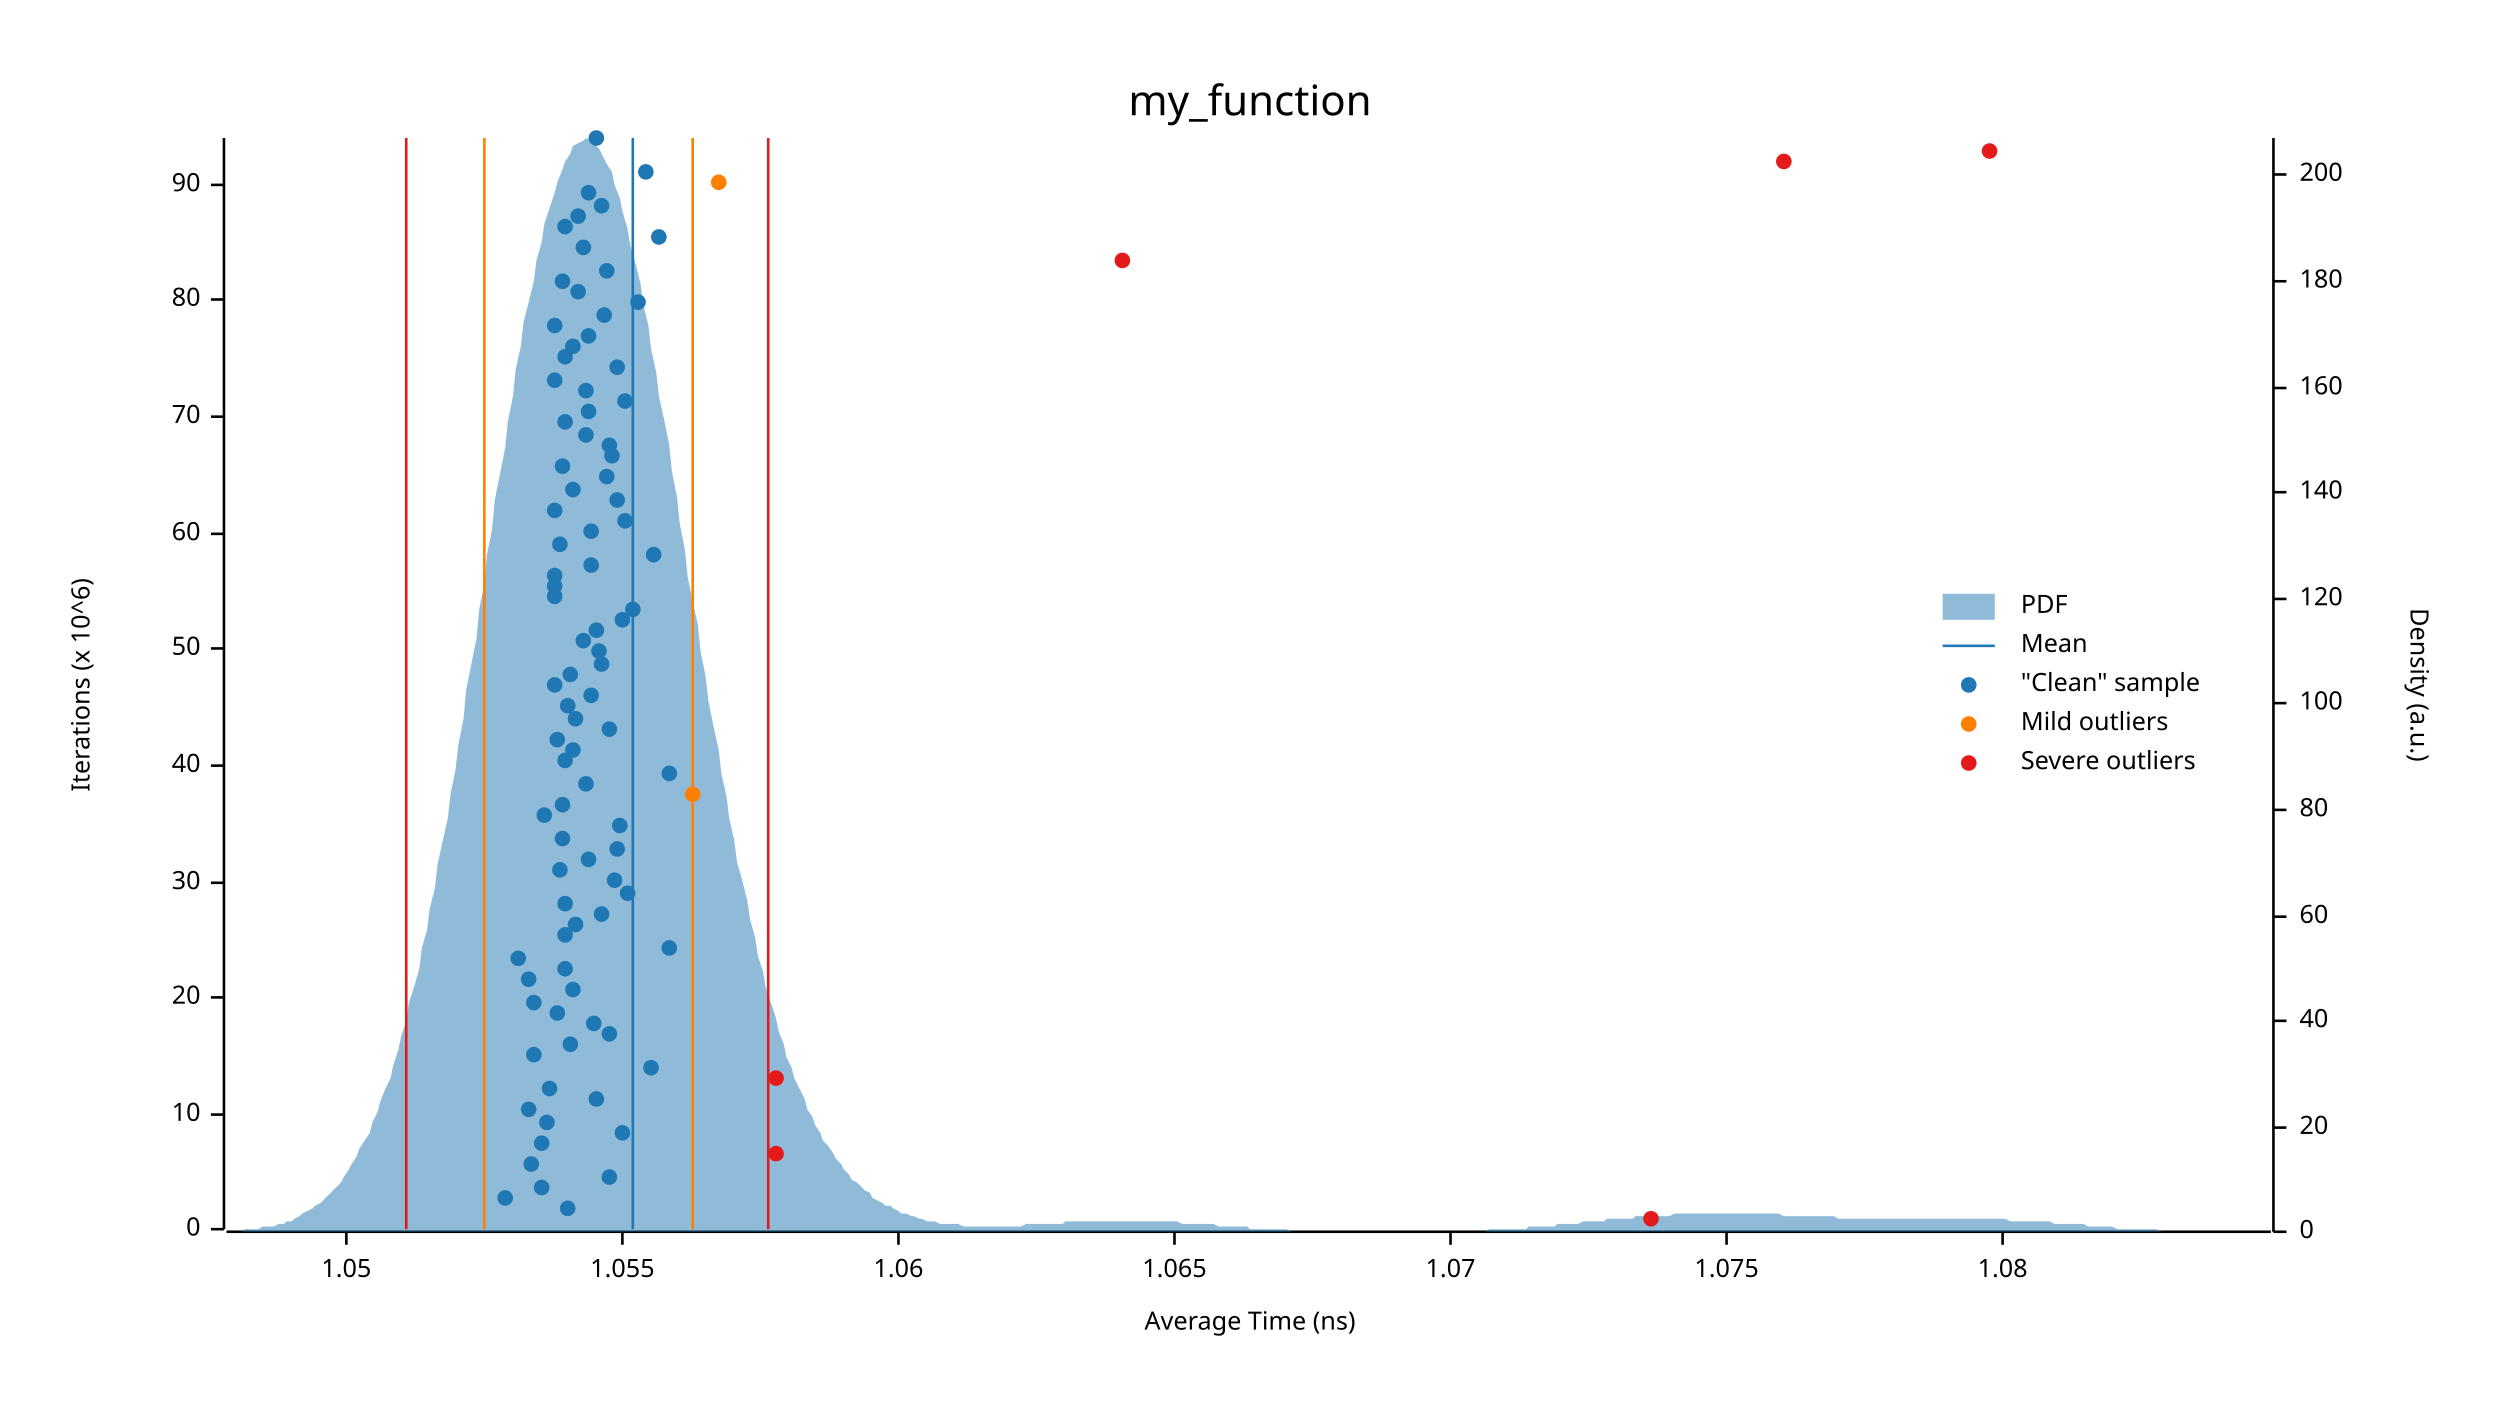
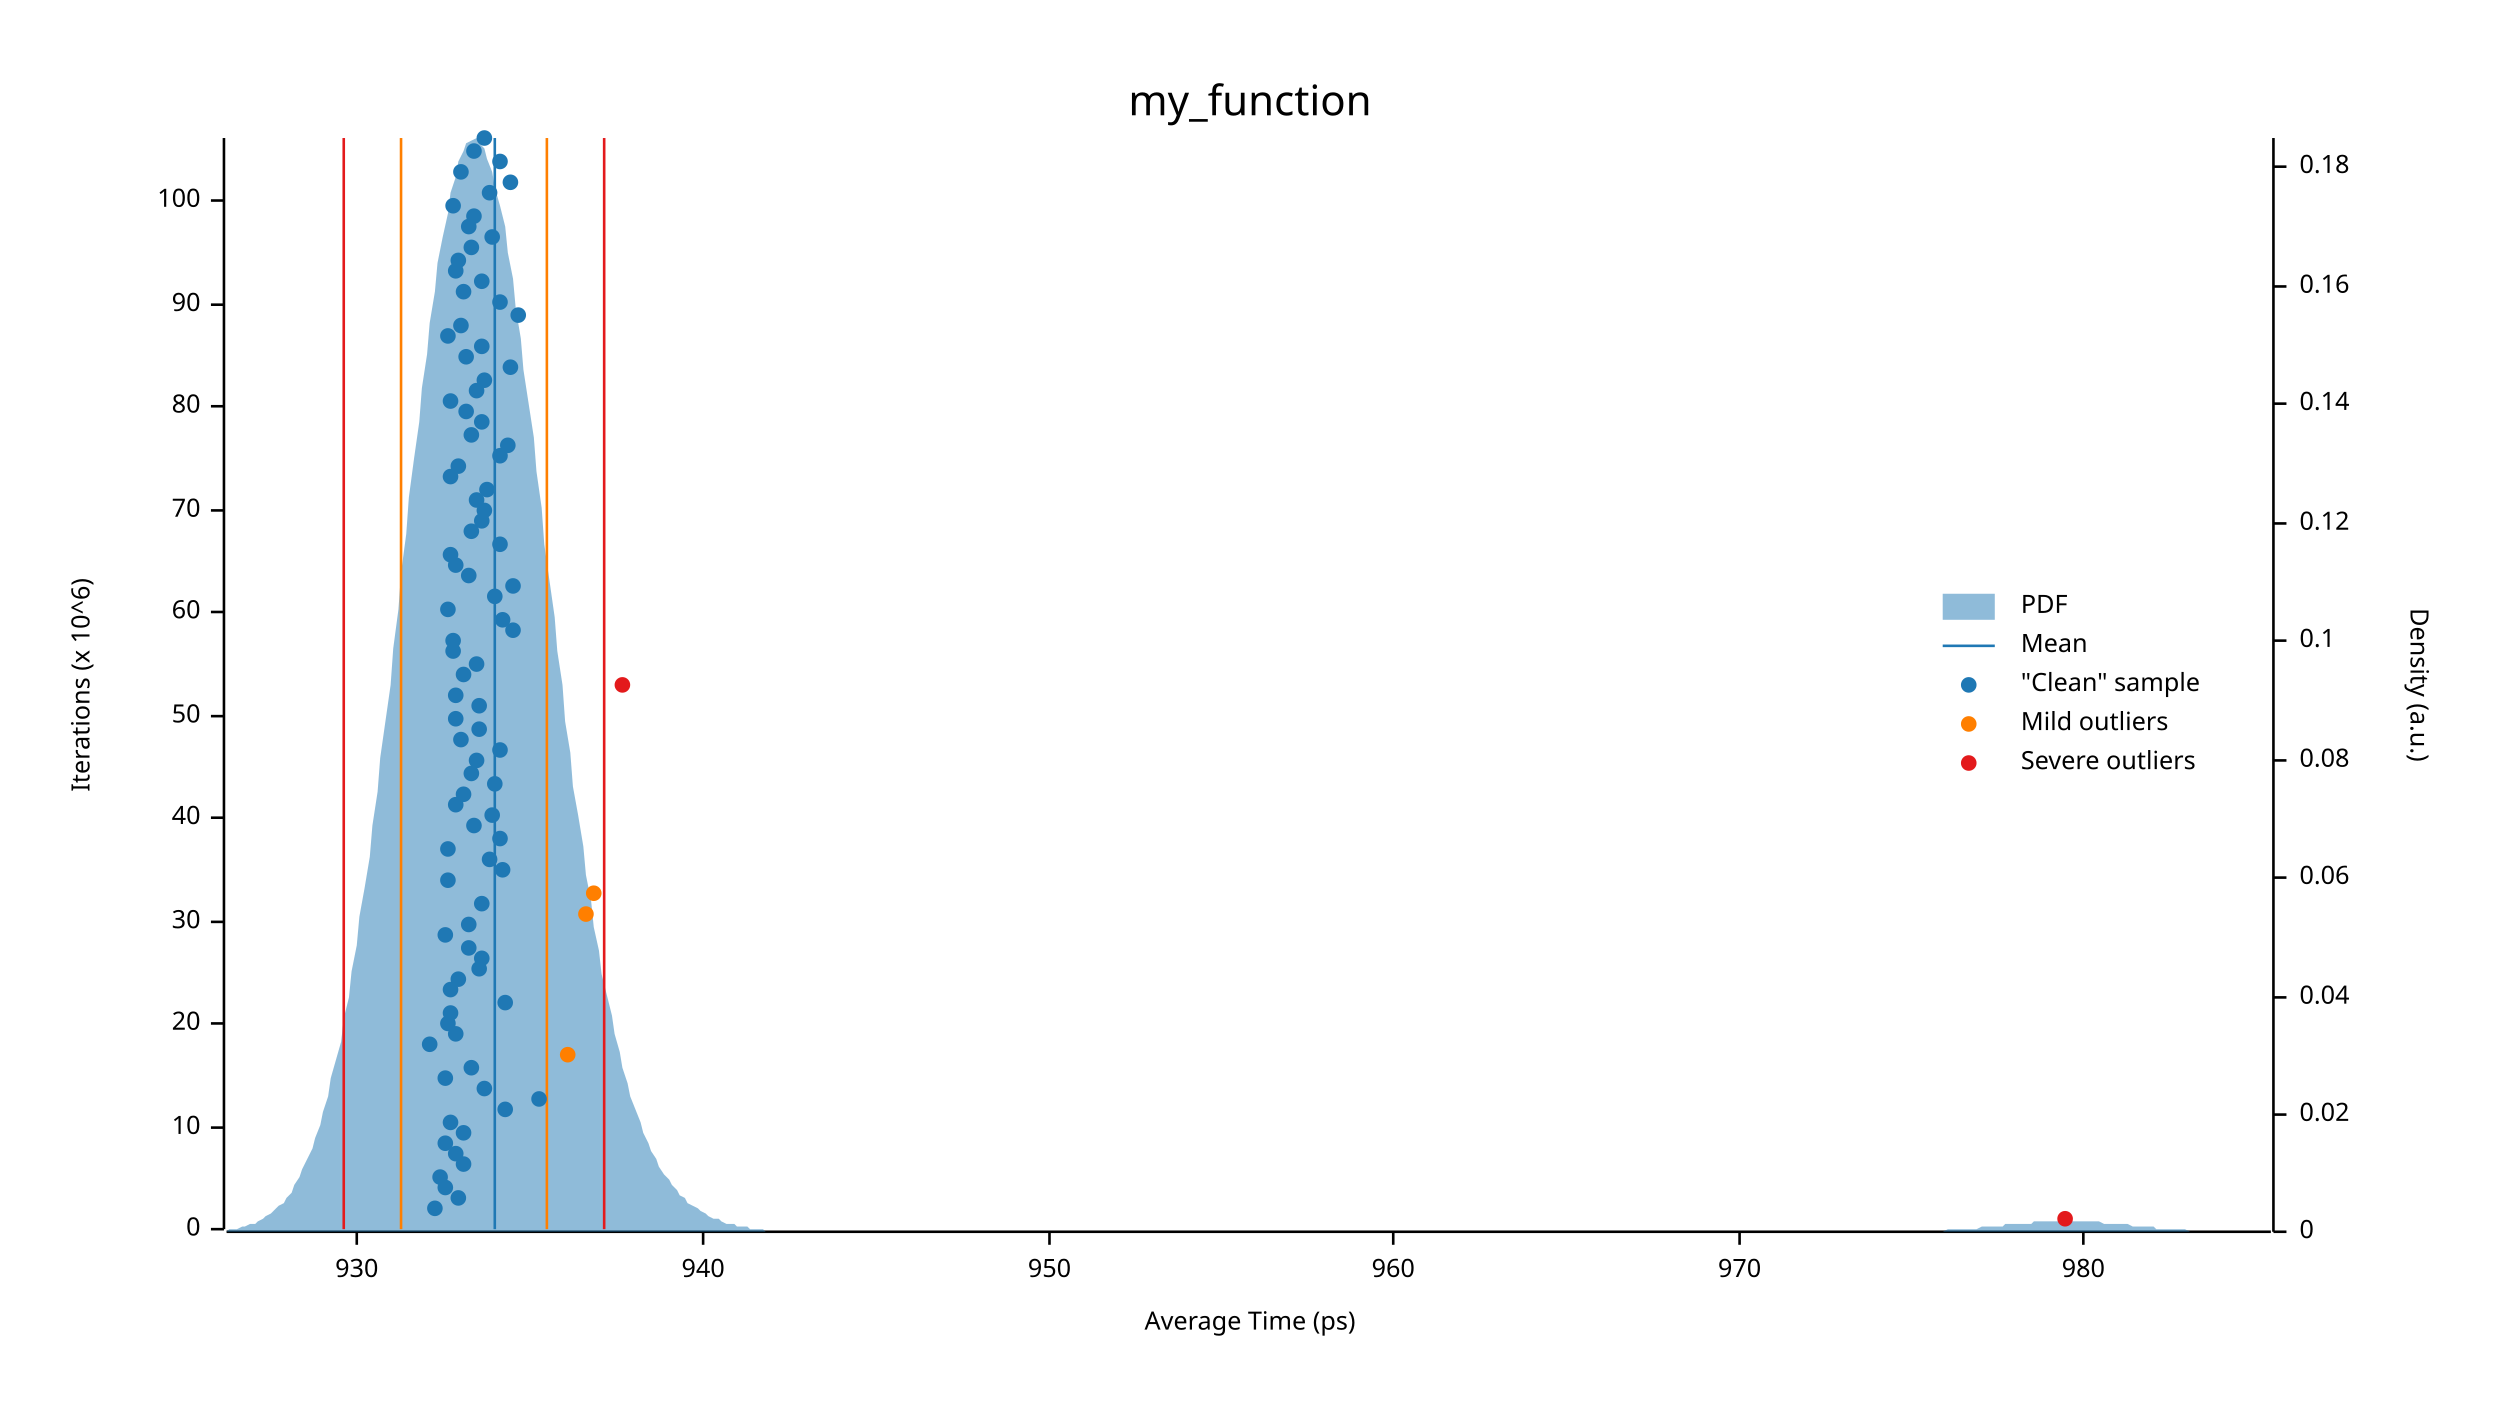
<svg xmlns="http://www.w3.org/2000/svg" width="960" height="540" viewBox="0 0 960 540">
  <text x="480" y="32" dy="0.76em" text-anchor="middle" font-family="sans-serif" font-size="16.129" opacity="1" fill="#000000">
my_function
</text>
  <text x="27" y="263" dy="0.76em" text-anchor="middle" font-family="sans-serif" font-size="9.677" opacity="1" fill="#000000" transform="rotate(270, 27, 263)">
Iterations (x 10^6)
</text>
  <text x="480" y="513" dy="-0.5ex" text-anchor="middle" font-family="sans-serif" font-size="9.677" opacity="1" fill="#000000">
- Average Time (ns)
+ Average Time (ps)
</text>
  <polyline fill="none" opacity="1" stroke="#000000" stroke-width="1" points="86,53 86,472 " />
  <text x="77" y="472" dy="0.5ex" text-anchor="end" font-family="sans-serif" font-size="9.677" opacity="1" fill="#000000">
0
</text>
  <polyline fill="none" opacity="1" stroke="#000000" stroke-width="1" points="81,472 86,472 " />
-   <text x="77" y="428" dy="0.5ex" text-anchor="end" font-family="sans-serif" font-size="9.677" opacity="1" fill="#000000">
+   <text x="77" y="433" dy="0.5ex" text-anchor="end" font-family="sans-serif" font-size="9.677" opacity="1" fill="#000000">
10
</text>
-   <polyline fill="none" opacity="1" stroke="#000000" stroke-width="1" points="81,428 86,428 " />
-   <text x="77" y="383" dy="0.5ex" text-anchor="end" font-family="sans-serif" font-size="9.677" opacity="1" fill="#000000">
+   <polyline fill="none" opacity="1" stroke="#000000" stroke-width="1" points="81,433 86,433 " />
+   <text x="77" y="393" dy="0.5ex" text-anchor="end" font-family="sans-serif" font-size="9.677" opacity="1" fill="#000000">
20
</text>
-   <polyline fill="none" opacity="1" stroke="#000000" stroke-width="1" points="81,383 86,383 " />
-   <text x="77" y="339" dy="0.5ex" text-anchor="end" font-family="sans-serif" font-size="9.677" opacity="1" fill="#000000">
+   <polyline fill="none" opacity="1" stroke="#000000" stroke-width="1" points="81,393 86,393 " />
+   <text x="77" y="354" dy="0.5ex" text-anchor="end" font-family="sans-serif" font-size="9.677" opacity="1" fill="#000000">
30
</text>
-   <polyline fill="none" opacity="1" stroke="#000000" stroke-width="1" points="81,339 86,339 " />
-   <text x="77" y="294" dy="0.5ex" text-anchor="end" font-family="sans-serif" font-size="9.677" opacity="1" fill="#000000">
+   <polyline fill="none" opacity="1" stroke="#000000" stroke-width="1" points="81,354 86,354 " />
+   <text x="77" y="314" dy="0.5ex" text-anchor="end" font-family="sans-serif" font-size="9.677" opacity="1" fill="#000000">
40
</text>
-   <polyline fill="none" opacity="1" stroke="#000000" stroke-width="1" points="81,294 86,294 " />
-   <text x="77" y="249" dy="0.5ex" text-anchor="end" font-family="sans-serif" font-size="9.677" opacity="1" fill="#000000">
+   <polyline fill="none" opacity="1" stroke="#000000" stroke-width="1" points="81,314 86,314 " />
+   <text x="77" y="275" dy="0.5ex" text-anchor="end" font-family="sans-serif" font-size="9.677" opacity="1" fill="#000000">
50
</text>
-   <polyline fill="none" opacity="1" stroke="#000000" stroke-width="1" points="81,249 86,249 " />
-   <text x="77" y="205" dy="0.5ex" text-anchor="end" font-family="sans-serif" font-size="9.677" opacity="1" fill="#000000">
+   <polyline fill="none" opacity="1" stroke="#000000" stroke-width="1" points="81,275 86,275 " />
+   <text x="77" y="235" dy="0.5ex" text-anchor="end" font-family="sans-serif" font-size="9.677" opacity="1" fill="#000000">
60
</text>
-   <polyline fill="none" opacity="1" stroke="#000000" stroke-width="1" points="81,205 86,205 " />
-   <text x="77" y="160" dy="0.5ex" text-anchor="end" font-family="sans-serif" font-size="9.677" opacity="1" fill="#000000">
+   <polyline fill="none" opacity="1" stroke="#000000" stroke-width="1" points="81,235 86,235 " />
+   <text x="77" y="196" dy="0.5ex" text-anchor="end" font-family="sans-serif" font-size="9.677" opacity="1" fill="#000000">
70
</text>
-   <polyline fill="none" opacity="1" stroke="#000000" stroke-width="1" points="81,160 86,160 " />
-   <text x="77" y="115" dy="0.5ex" text-anchor="end" font-family="sans-serif" font-size="9.677" opacity="1" fill="#000000">
+   <polyline fill="none" opacity="1" stroke="#000000" stroke-width="1" points="81,196 86,196 " />
+   <text x="77" y="156" dy="0.5ex" text-anchor="end" font-family="sans-serif" font-size="9.677" opacity="1" fill="#000000">
80
</text>
-   <polyline fill="none" opacity="1" stroke="#000000" stroke-width="1" points="81,115 86,115 " />
-   <text x="77" y="71" dy="0.5ex" text-anchor="end" font-family="sans-serif" font-size="9.677" opacity="1" fill="#000000">
+   <polyline fill="none" opacity="1" stroke="#000000" stroke-width="1" points="81,156 86,156 " />
+   <text x="77" y="117" dy="0.5ex" text-anchor="end" font-family="sans-serif" font-size="9.677" opacity="1" fill="#000000">
90
</text>
-   <polyline fill="none" opacity="1" stroke="#000000" stroke-width="1" points="81,71 86,71 " />
+   <polyline fill="none" opacity="1" stroke="#000000" stroke-width="1" points="81,117 86,117 " />
+   <text x="77" y="77" dy="0.5ex" text-anchor="end" font-family="sans-serif" font-size="9.677" opacity="1" fill="#000000">
+ 100
+ </text>
+   <polyline fill="none" opacity="1" stroke="#000000" stroke-width="1" points="81,77 86,77 " />
  <polyline fill="none" opacity="1" stroke="#000000" stroke-width="1" points="87,473 872,473 " />
-   <text x="133" y="483" dy="0.76em" text-anchor="middle" font-family="sans-serif" font-size="9.677" opacity="1" fill="#000000">
- 1.05
- </text>
-   <polyline fill="none" opacity="1" stroke="#000000" stroke-width="1" points="133,473 133,478 " />
-   <text x="239" y="483" dy="0.76em" text-anchor="middle" font-family="sans-serif" font-size="9.677" opacity="1" fill="#000000">
- 1.055
- </text>
-   <polyline fill="none" opacity="1" stroke="#000000" stroke-width="1" points="239,473 239,478 " />
-   <text x="345" y="483" dy="0.76em" text-anchor="middle" font-family="sans-serif" font-size="9.677" opacity="1" fill="#000000">
- 1.06
- </text>
-   <polyline fill="none" opacity="1" stroke="#000000" stroke-width="1" points="345,473 345,478 " />
-   <text x="451" y="483" dy="0.76em" text-anchor="middle" font-family="sans-serif" font-size="9.677" opacity="1" fill="#000000">
- 1.065
- </text>
-   <polyline fill="none" opacity="1" stroke="#000000" stroke-width="1" points="451,473 451,478 " />
-   <text x="557" y="483" dy="0.76em" text-anchor="middle" font-family="sans-serif" font-size="9.677" opacity="1" fill="#000000">
- 1.07
- </text>
-   <polyline fill="none" opacity="1" stroke="#000000" stroke-width="1" points="557,473 557,478 " />
-   <text x="663" y="483" dy="0.76em" text-anchor="middle" font-family="sans-serif" font-size="9.677" opacity="1" fill="#000000">
- 1.075
- </text>
-   <polyline fill="none" opacity="1" stroke="#000000" stroke-width="1" points="663,473 663,478 " />
-   <text x="769" y="483" dy="0.76em" text-anchor="middle" font-family="sans-serif" font-size="9.677" opacity="1" fill="#000000">
- 1.08
- </text>
-   <polyline fill="none" opacity="1" stroke="#000000" stroke-width="1" points="769,473 769,478 " />
+   <text x="137" y="483" dy="0.76em" text-anchor="middle" font-family="sans-serif" font-size="9.677" opacity="1" fill="#000000">
+ 930
+ </text>
+   <polyline fill="none" opacity="1" stroke="#000000" stroke-width="1" points="137,473 137,478 " />
+   <text x="270" y="483" dy="0.76em" text-anchor="middle" font-family="sans-serif" font-size="9.677" opacity="1" fill="#000000">
+ 940
+ </text>
+   <polyline fill="none" opacity="1" stroke="#000000" stroke-width="1" points="270,473 270,478 " />
+   <text x="403" y="483" dy="0.76em" text-anchor="middle" font-family="sans-serif" font-size="9.677" opacity="1" fill="#000000">
+ 950
+ </text>
+   <polyline fill="none" opacity="1" stroke="#000000" stroke-width="1" points="403,473 403,478 " />
+   <text x="535" y="483" dy="0.76em" text-anchor="middle" font-family="sans-serif" font-size="9.677" opacity="1" fill="#000000">
+ 960
+ </text>
+   <polyline fill="none" opacity="1" stroke="#000000" stroke-width="1" points="535,473 535,478 " />
+   <text x="668" y="483" dy="0.76em" text-anchor="middle" font-family="sans-serif" font-size="9.677" opacity="1" fill="#000000">
+ 970
+ </text>
+   <polyline fill="none" opacity="1" stroke="#000000" stroke-width="1" points="668,473 668,478 " />
+   <text x="800" y="483" dy="0.76em" text-anchor="middle" font-family="sans-serif" font-size="9.677" opacity="1" fill="#000000">
+ 980
+ </text>
+   <polyline fill="none" opacity="1" stroke="#000000" stroke-width="1" points="800,473 800,478 " />
  <text x="933" y="263" dy="0.76em" text-anchor="middle" font-family="sans-serif" font-size="9.677" opacity="1" fill="#000000" transform="rotate(90, 933, 263)">
Density (a.u.)
</text>
  <polyline fill="none" opacity="1" stroke="#000000" stroke-width="1" points="873,53 873,473 " />
  <text x="883" y="473" dy="0.5ex" text-anchor="start" font-family="sans-serif" font-size="9.677" opacity="1" fill="#000000">
0
</text>
  <polyline fill="none" opacity="1" stroke="#000000" stroke-width="1" points="873,473 878,473 " />
-   <text x="883" y="433" dy="0.5ex" text-anchor="start" font-family="sans-serif" font-size="9.677" opacity="1" fill="#000000">
- 20
- </text>
-   <polyline fill="none" opacity="1" stroke="#000000" stroke-width="1" points="873,433 878,433 " />
-   <text x="883" y="392" dy="0.5ex" text-anchor="start" font-family="sans-serif" font-size="9.677" opacity="1" fill="#000000">
- 40
- </text>
-   <polyline fill="none" opacity="1" stroke="#000000" stroke-width="1" points="873,392 878,392 " />
-   <text x="883" y="352" dy="0.5ex" text-anchor="start" font-family="sans-serif" font-size="9.677" opacity="1" fill="#000000">
- 60
- </text>
-   <polyline fill="none" opacity="1" stroke="#000000" stroke-width="1" points="873,352 878,352 " />
-   <text x="883" y="311" dy="0.5ex" text-anchor="start" font-family="sans-serif" font-size="9.677" opacity="1" fill="#000000">
- 80
- </text>
-   <polyline fill="none" opacity="1" stroke="#000000" stroke-width="1" points="873,311 878,311 " />
-   <text x="883" y="270" dy="0.5ex" text-anchor="start" font-family="sans-serif" font-size="9.677" opacity="1" fill="#000000">
- 100
- </text>
-   <polyline fill="none" opacity="1" stroke="#000000" stroke-width="1" points="873,270 878,270 " />
-   <text x="883" y="230" dy="0.5ex" text-anchor="start" font-family="sans-serif" font-size="9.677" opacity="1" fill="#000000">
- 120
- </text>
-   <polyline fill="none" opacity="1" stroke="#000000" stroke-width="1" points="873,230 878,230 " />
-   <text x="883" y="189" dy="0.5ex" text-anchor="start" font-family="sans-serif" font-size="9.677" opacity="1" fill="#000000">
- 140
- </text>
-   <polyline fill="none" opacity="1" stroke="#000000" stroke-width="1" points="873,189 878,189 " />
-   <text x="883" y="149" dy="0.5ex" text-anchor="start" font-family="sans-serif" font-size="9.677" opacity="1" fill="#000000">
- 160
- </text>
-   <polyline fill="none" opacity="1" stroke="#000000" stroke-width="1" points="873,149 878,149 " />
-   <text x="883" y="108" dy="0.5ex" text-anchor="start" font-family="sans-serif" font-size="9.677" opacity="1" fill="#000000">
- 180
- </text>
-   <polyline fill="none" opacity="1" stroke="#000000" stroke-width="1" points="873,108 878,108 " />
-   <text x="883" y="67" dy="0.5ex" text-anchor="start" font-family="sans-serif" font-size="9.677" opacity="1" fill="#000000">
- 200
- </text>
-   <polyline fill="none" opacity="1" stroke="#000000" stroke-width="1" points="873,67 878,67 " />
-   <polygon opacity="0.5" fill="#1F78B4" points="87,473 88,473 90,473 91,473 93,473 94,472 96,472 98,472 99,472 101,471 102,471 104,471 105,471 107,470 109,470 110,469 112,469 113,468 115,467 116,466 118,465 120,464 121,463 123,462 124,461 126,459 127,458 129,456 131,454 132,452 134,449 135,447 137,444 138,441 140,438 142,435 143,431 145,427 146,423 148,418 150,414 151,409 153,403 154,398 156,392 157,385 159,379 161,372 162,364 164,357 165,349 167,341 168,332 170,323 172,314 173,305 175,295 176,286 178,276 179,265 181,255 183,245 184,234 186,224 187,213 189,203 190,192 192,182 194,172 195,162 197,152 198,142 200,133 201,124 203,116 205,108 206,100 208,93 209,86 211,80 213,74 214,70 216,65 217,62 219,59 220,56 222,55 224,54 225,53 227,54 228,55 230,57 231,59 233,63 235,66 236,71 238,76 239,81 241,88 242,94 244,101 246,109 247,117 249,125 250,134 252,143 253,152 255,161 257,171 258,181 260,191 261,201 263,211 264,221 266,231 268,240 269,250 271,260 272,269 274,279 276,288 277,297 279,306 280,314 282,323 283,331 285,338 287,346 288,353 290,360 291,367 293,373 294,379 296,385 298,391 299,396 301,401 302,406 304,410 305,414 307,418 309,422 310,426 312,429 313,432 315,435 316,438 318,440 320,443 321,445 323,447 324,449 326,451 327,453 329,454 331,456 332,457 334,458 335,460 337,461 339,462 340,463 342,463 343,464 345,465 346,466 348,466 350,467 351,467 353,468 354,468 356,469 357,469 359,469 361,470 362,470 364,470 365,470 367,470 368,470 370,471 372,471 373,471 375,471 376,471 378,471 379,471 381,471 383,471 384,471 386,471 387,471 389,471 391,471 392,471 394,470 395,470 397,470 398,470 400,470 402,470 403,470 405,470 406,470 408,470 409,469 411,469 413,469 414,469 416,469 417,469 419,469 420,469 422,469 424,469 425,469 427,469 428,469 430,469 431,469 433,469 435,469 436,469 438,469 439,469 441,469 442,469 444,469 446,469 447,469 449,469 450,469 452,469 454,470 455,470 457,470 458,470 460,470 461,470 463,470 465,470 466,470 468,471 469,471 471,471 472,471 474,471 476,471 477,471 479,471 480,472 482,472 483,472 485,472 487,472 488,472 490,472 491,472 493,472 494,472 496,473 498,473 499,473 501,473 502,473 504,473 505,473 507,473 509,473 510,473 512,473 513,473 515,473 517,473 518,473 520,473 521,473 523,473 524,473 526,473 528,473 529,473 531,473 532,473 534,473 535,473 537,473 539,473 540,473 542,473 543,473 545,473 546,473 548,473 550,473 551,473 553,473 554,473 556,473 557,473 559,473 561,473 562,473 564,473 565,473 567,473 568,473 570,473 572,472 573,472 575,472 576,472 578,472 580,472 581,472 583,472 584,472 586,472 587,471 589,471 591,471 592,471 594,471 595,471 597,471 598,470 600,470 602,470 603,470 605,470 606,470 608,469 609,469 611,469 613,469 614,469 616,469 617,468 619,468 620,468 622,468 624,468 625,468 627,468 628,467 630,467 632,467 633,467 635,467 636,467 638,467 639,467 641,467 643,466 644,466 646,466 647,466 649,466 650,466 652,466 654,466 655,466 657,466 658,466 660,466 661,466 663,466 665,466 666,466 668,466 669,466 671,466 672,466 674,466 676,466 677,466 679,466 680,466 682,466 683,466 685,467 687,467 688,467 690,467 691,467 693,467 695,467 696,467 698,467 699,467 701,467 702,467 704,467 706,468 707,468 709,468 710,468 712,468 713,468 715,468 717,468 718,468 720,468 721,468 723,468 724,468 726,468 728,468 729,468 731,468 732,468 734,468 735,468 737,468 739,468 740,468 742,468 743,468 745,468 746,468 748,468 750,468 751,468 753,468 754,468 756,468 758,468 759,468 761,468 762,468 764,468 765,468 767,468 769,468 770,468 772,469 773,469 775,469 776,469 778,469 780,469 781,469 783,469 784,469 786,469 787,469 789,470 791,470 792,470 794,470 795,470 797,470 798,470 800,470 802,471 803,471 805,471 806,471 808,471 809,471 811,471 813,472 814,472 816,472 817,472 819,472 821,472 822,472 824,472 825,472 827,472 828,472 830,473 832,473 833,473 835,473 836,473 838,473 839,473 841,473 843,473 844,473 846,473 847,473 849,473 850,473 852,473 854,473 855,473 857,473 858,473 860,473 861,473 863,473 865,473 866,473 868,473 869,473 871,473 873,473 873,473 87,473 " />
-   <polyline fill="none" opacity="1" stroke="#1F78B4" stroke-width="1" points="243,472 243,53 " />
-   <polyline fill="none" opacity="1" stroke="#FF7F00" stroke-width="1" points="186,472 186,53 " />
-   <polyline fill="none" opacity="1" stroke="#FF7F00" stroke-width="1" points="266,472 266,53 " />
-   <polyline fill="none" opacity="1" stroke="#E31A1C" stroke-width="1" points="156,472 156,53 " />
-   <polyline fill="none" opacity="1" stroke="#E31A1C" stroke-width="1" points="295,472 295,53 " />
-   <circle cx="218" cy="464" r="3" opacity="1" fill="#1F78B4" stroke="none" stroke-width="1" />
-   <circle cx="194" cy="460" r="3" opacity="1" fill="#1F78B4" stroke="none" stroke-width="1" />
-   <circle cx="208" cy="456" r="3" opacity="1" fill="#1F78B4" stroke="none" stroke-width="1" />
-   <circle cx="234" cy="452" r="3" opacity="1" fill="#1F78B4" stroke="none" stroke-width="1" />
-   <circle cx="204" cy="447" r="3" opacity="1" fill="#1F78B4" stroke="none" stroke-width="1" />
-   <circle cx="208" cy="439" r="3" opacity="1" fill="#1F78B4" stroke="none" stroke-width="1" />
-   <circle cx="239" cy="435" r="3" opacity="1" fill="#1F78B4" stroke="none" stroke-width="1" />
-   <circle cx="210" cy="431" r="3" opacity="1" fill="#1F78B4" stroke="none" stroke-width="1" />
-   <circle cx="203" cy="426" r="3" opacity="1" fill="#1F78B4" stroke="none" stroke-width="1" />
-   <circle cx="229" cy="422" r="3" opacity="1" fill="#1F78B4" stroke="none" stroke-width="1" />
-   <circle cx="211" cy="418" r="3" opacity="1" fill="#1F78B4" stroke="none" stroke-width="1" />
-   <circle cx="250" cy="410" r="3" opacity="1" fill="#1F78B4" stroke="none" stroke-width="1" />
-   <circle cx="205" cy="405" r="3" opacity="1" fill="#1F78B4" stroke="none" stroke-width="1" />
-   <circle cx="219" cy="401" r="3" opacity="1" fill="#1F78B4" stroke="none" stroke-width="1" />
-   <circle cx="234" cy="397" r="3" opacity="1" fill="#1F78B4" stroke="none" stroke-width="1" />
-   <circle cx="228" cy="393" r="3" opacity="1" fill="#1F78B4" stroke="none" stroke-width="1" />
-   <circle cx="214" cy="389" r="3" opacity="1" fill="#1F78B4" stroke="none" stroke-width="1" />
-   <circle cx="205" cy="385" r="3" opacity="1" fill="#1F78B4" stroke="none" stroke-width="1" />
-   <circle cx="220" cy="380" r="3" opacity="1" fill="#1F78B4" stroke="none" stroke-width="1" />
-   <circle cx="203" cy="376" r="3" opacity="1" fill="#1F78B4" stroke="none" stroke-width="1" />
-   <circle cx="217" cy="372" r="3" opacity="1" fill="#1F78B4" stroke="none" stroke-width="1" />
-   <circle cx="199" cy="368" r="3" opacity="1" fill="#1F78B4" stroke="none" stroke-width="1" />
-   <circle cx="257" cy="364" r="3" opacity="1" fill="#1F78B4" stroke="none" stroke-width="1" />
-   <circle cx="217" cy="359" r="3" opacity="1" fill="#1F78B4" stroke="none" stroke-width="1" />
-   <circle cx="221" cy="355" r="3" opacity="1" fill="#1F78B4" stroke="none" stroke-width="1" />
-   <circle cx="231" cy="351" r="3" opacity="1" fill="#1F78B4" stroke="none" stroke-width="1" />
-   <circle cx="217" cy="347" r="3" opacity="1" fill="#1F78B4" stroke="none" stroke-width="1" />
-   <circle cx="241" cy="343" r="3" opacity="1" fill="#1F78B4" stroke="none" stroke-width="1" />
-   <circle cx="236" cy="338" r="3" opacity="1" fill="#1F78B4" stroke="none" stroke-width="1" />
-   <circle cx="215" cy="334" r="3" opacity="1" fill="#1F78B4" stroke="none" stroke-width="1" />
-   <circle cx="226" cy="330" r="3" opacity="1" fill="#1F78B4" stroke="none" stroke-width="1" />
-   <circle cx="237" cy="326" r="3" opacity="1" fill="#1F78B4" stroke="none" stroke-width="1" />
-   <circle cx="216" cy="322" r="3" opacity="1" fill="#1F78B4" stroke="none" stroke-width="1" />
-   <circle cx="238" cy="317" r="3" opacity="1" fill="#1F78B4" stroke="none" stroke-width="1" />
-   <circle cx="209" cy="313" r="3" opacity="1" fill="#1F78B4" stroke="none" stroke-width="1" />
-   <circle cx="216" cy="309" r="3" opacity="1" fill="#1F78B4" stroke="none" stroke-width="1" />
-   <circle cx="225" cy="301" r="3" opacity="1" fill="#1F78B4" stroke="none" stroke-width="1" />
-   <circle cx="257" cy="297" r="3" opacity="1" fill="#1F78B4" stroke="none" stroke-width="1" />
-   <circle cx="217" cy="292" r="3" opacity="1" fill="#1F78B4" stroke="none" stroke-width="1" />
-   <circle cx="220" cy="288" r="3" opacity="1" fill="#1F78B4" stroke="none" stroke-width="1" />
-   <circle cx="214" cy="284" r="3" opacity="1" fill="#1F78B4" stroke="none" stroke-width="1" />
-   <circle cx="234" cy="280" r="3" opacity="1" fill="#1F78B4" stroke="none" stroke-width="1" />
-   <circle cx="221" cy="276" r="3" opacity="1" fill="#1F78B4" stroke="none" stroke-width="1" />
-   <circle cx="218" cy="271" r="3" opacity="1" fill="#1F78B4" stroke="none" stroke-width="1" />
-   <circle cx="227" cy="267" r="3" opacity="1" fill="#1F78B4" stroke="none" stroke-width="1" />
-   <circle cx="213" cy="263" r="3" opacity="1" fill="#1F78B4" stroke="none" stroke-width="1" />
-   <circle cx="219" cy="259" r="3" opacity="1" fill="#1F78B4" stroke="none" stroke-width="1" />
-   <circle cx="231" cy="255" r="3" opacity="1" fill="#1F78B4" stroke="none" stroke-width="1" />
-   <circle cx="230" cy="250" r="3" opacity="1" fill="#1F78B4" stroke="none" stroke-width="1" />
-   <circle cx="224" cy="246" r="3" opacity="1" fill="#1F78B4" stroke="none" stroke-width="1" />
-   <circle cx="229" cy="242" r="3" opacity="1" fill="#1F78B4" stroke="none" stroke-width="1" />
-   <circle cx="239" cy="238" r="3" opacity="1" fill="#1F78B4" stroke="none" stroke-width="1" />
-   <circle cx="243" cy="234" r="3" opacity="1" fill="#1F78B4" stroke="none" stroke-width="1" />
-   <circle cx="213" cy="229" r="3" opacity="1" fill="#1F78B4" stroke="none" stroke-width="1" />
-   <circle cx="213" cy="225" r="3" opacity="1" fill="#1F78B4" stroke="none" stroke-width="1" />
-   <circle cx="213" cy="221" r="3" opacity="1" fill="#1F78B4" stroke="none" stroke-width="1" />
-   <circle cx="227" cy="217" r="3" opacity="1" fill="#1F78B4" stroke="none" stroke-width="1" />
-   <circle cx="251" cy="213" r="3" opacity="1" fill="#1F78B4" stroke="none" stroke-width="1" />
-   <circle cx="215" cy="209" r="3" opacity="1" fill="#1F78B4" stroke="none" stroke-width="1" />
-   <circle cx="227" cy="204" r="3" opacity="1" fill="#1F78B4" stroke="none" stroke-width="1" />
-   <circle cx="240" cy="200" r="3" opacity="1" fill="#1F78B4" stroke="none" stroke-width="1" />
-   <circle cx="213" cy="196" r="3" opacity="1" fill="#1F78B4" stroke="none" stroke-width="1" />
-   <circle cx="237" cy="192" r="3" opacity="1" fill="#1F78B4" stroke="none" stroke-width="1" />
-   <circle cx="220" cy="188" r="3" opacity="1" fill="#1F78B4" stroke="none" stroke-width="1" />
-   <circle cx="233" cy="183" r="3" opacity="1" fill="#1F78B4" stroke="none" stroke-width="1" />
-   <circle cx="216" cy="179" r="3" opacity="1" fill="#1F78B4" stroke="none" stroke-width="1" />
-   <circle cx="235" cy="175" r="3" opacity="1" fill="#1F78B4" stroke="none" stroke-width="1" />
-   <circle cx="234" cy="171" r="3" opacity="1" fill="#1F78B4" stroke="none" stroke-width="1" />
-   <circle cx="225" cy="167" r="3" opacity="1" fill="#1F78B4" stroke="none" stroke-width="1" />
-   <circle cx="217" cy="162" r="3" opacity="1" fill="#1F78B4" stroke="none" stroke-width="1" />
-   <circle cx="226" cy="158" r="3" opacity="1" fill="#1F78B4" stroke="none" stroke-width="1" />
-   <circle cx="240" cy="154" r="3" opacity="1" fill="#1F78B4" stroke="none" stroke-width="1" />
-   <circle cx="225" cy="150" r="3" opacity="1" fill="#1F78B4" stroke="none" stroke-width="1" />
-   <circle cx="213" cy="146" r="3" opacity="1" fill="#1F78B4" stroke="none" stroke-width="1" />
-   <circle cx="237" cy="141" r="3" opacity="1" fill="#1F78B4" stroke="none" stroke-width="1" />
-   <circle cx="217" cy="137" r="3" opacity="1" fill="#1F78B4" stroke="none" stroke-width="1" />
-   <circle cx="220" cy="133" r="3" opacity="1" fill="#1F78B4" stroke="none" stroke-width="1" />
-   <circle cx="226" cy="129" r="3" opacity="1" fill="#1F78B4" stroke="none" stroke-width="1" />
-   <circle cx="213" cy="125" r="3" opacity="1" fill="#1F78B4" stroke="none" stroke-width="1" />
-   <circle cx="232" cy="121" r="3" opacity="1" fill="#1F78B4" stroke="none" stroke-width="1" />
-   <circle cx="245" cy="116" r="3" opacity="1" fill="#1F78B4" stroke="none" stroke-width="1" />
-   <circle cx="222" cy="112" r="3" opacity="1" fill="#1F78B4" stroke="none" stroke-width="1" />
-   <circle cx="216" cy="108" r="3" opacity="1" fill="#1F78B4" stroke="none" stroke-width="1" />
-   <circle cx="233" cy="104" r="3" opacity="1" fill="#1F78B4" stroke="none" stroke-width="1" />
-   <circle cx="224" cy="95" r="3" opacity="1" fill="#1F78B4" stroke="none" stroke-width="1" />
-   <circle cx="253" cy="91" r="3" opacity="1" fill="#1F78B4" stroke="none" stroke-width="1" />
-   <circle cx="217" cy="87" r="3" opacity="1" fill="#1F78B4" stroke="none" stroke-width="1" />
-   <circle cx="222" cy="83" r="3" opacity="1" fill="#1F78B4" stroke="none" stroke-width="1" />
-   <circle cx="231" cy="79" r="3" opacity="1" fill="#1F78B4" stroke="none" stroke-width="1" />
-   <circle cx="226" cy="74" r="3" opacity="1" fill="#1F78B4" stroke="none" stroke-width="1" />
-   <circle cx="248" cy="66" r="3" opacity="1" fill="#1F78B4" stroke="none" stroke-width="1" />
-   <circle cx="229" cy="53" r="3" opacity="1" fill="#1F78B4" stroke="none" stroke-width="1" />
-   <circle cx="266" cy="305" r="3" opacity="1" fill="#FF7F00" stroke="none" stroke-width="1" />
-   <circle cx="276" cy="70" r="3" opacity="1" fill="#FF7F00" stroke="none" stroke-width="1" />
-   <circle cx="634" cy="468" r="3" opacity="1" fill="#E31A1C" stroke="none" stroke-width="1" />
-   <circle cx="298" cy="443" r="3" opacity="1" fill="#E31A1C" stroke="none" stroke-width="1" />
-   <circle cx="298" cy="414" r="3" opacity="1" fill="#E31A1C" stroke="none" stroke-width="1" />
-   <circle cx="431" cy="100" r="3" opacity="1" fill="#E31A1C" stroke="none" stroke-width="1" />
-   <circle cx="685" cy="62" r="3" opacity="1" fill="#E31A1C" stroke="none" stroke-width="1" />
-   <circle cx="764" cy="58" r="3" opacity="1" fill="#E31A1C" stroke="none" stroke-width="1" />
+   <text x="883" y="428" dy="0.5ex" text-anchor="start" font-family="sans-serif" font-size="9.677" opacity="1" fill="#000000">
+ 0.02
+ </text>
+   <polyline fill="none" opacity="1" stroke="#000000" stroke-width="1" points="873,428 878,428 " />
+   <text x="883" y="383" dy="0.5ex" text-anchor="start" font-family="sans-serif" font-size="9.677" opacity="1" fill="#000000">
+ 0.04
+ </text>
+   <polyline fill="none" opacity="1" stroke="#000000" stroke-width="1" points="873,383 878,383 " />
+   <text x="883" y="337" dy="0.5ex" text-anchor="start" font-family="sans-serif" font-size="9.677" opacity="1" fill="#000000">
+ 0.06
+ </text>
+   <polyline fill="none" opacity="1" stroke="#000000" stroke-width="1" points="873,337 878,337 " />
+   <text x="883" y="292" dy="0.5ex" text-anchor="start" font-family="sans-serif" font-size="9.677" opacity="1" fill="#000000">
+ 0.08
+ </text>
+   <polyline fill="none" opacity="1" stroke="#000000" stroke-width="1" points="873,292 878,292 " />
+   <text x="883" y="246" dy="0.5ex" text-anchor="start" font-family="sans-serif" font-size="9.677" opacity="1" fill="#000000">
+ 0.1
+ </text>
+   <polyline fill="none" opacity="1" stroke="#000000" stroke-width="1" points="873,246 878,246 " />
+   <text x="883" y="201" dy="0.5ex" text-anchor="start" font-family="sans-serif" font-size="9.677" opacity="1" fill="#000000">
+ 0.12
+ </text>
+   <polyline fill="none" opacity="1" stroke="#000000" stroke-width="1" points="873,201 878,201 " />
+   <text x="883" y="155" dy="0.5ex" text-anchor="start" font-family="sans-serif" font-size="9.677" opacity="1" fill="#000000">
+ 0.14
+ </text>
+   <polyline fill="none" opacity="1" stroke="#000000" stroke-width="1" points="873,155 878,155 " />
+   <text x="883" y="110" dy="0.5ex" text-anchor="start" font-family="sans-serif" font-size="9.677" opacity="1" fill="#000000">
+ 0.16
+ </text>
+   <polyline fill="none" opacity="1" stroke="#000000" stroke-width="1" points="873,110 878,110 " />
+   <text x="883" y="64" dy="0.5ex" text-anchor="start" font-family="sans-serif" font-size="9.677" opacity="1" fill="#000000">
+ 0.18
+ </text>
+   <polyline fill="none" opacity="1" stroke="#000000" stroke-width="1" points="873,64 878,64 " />
+   <polygon opacity="0.5" fill="#1F78B4" points="87,473 88,472 90,472 91,472 93,471 94,471 96,470 98,470 99,469 101,468 102,467 104,466 105,465 107,463 109,462 110,460 112,458 113,455 115,452 116,449 118,445 120,441 121,437 123,432 124,427 126,421 127,414 129,407 131,400 132,391 134,383 135,373 137,363 138,352 140,341 142,329 143,317 145,304 146,291 148,277 150,263 151,249 153,234 154,220 156,205 157,191 159,176 161,162 162,149 164,136 165,124 167,112 168,101 170,91 172,82 173,74 175,68 176,62 178,58 179,55 181,54 183,53 184,55 186,57 187,61 189,66 190,72 192,79 194,87 195,97 197,107 198,118 200,130 201,142 203,155 205,168 206,181 208,195 209,209 211,223 213,237 214,250 216,263 217,277 219,289 220,302 222,313 224,325 225,336 227,346 228,356 230,365 231,374 233,382 235,390 236,397 238,404 239,410 241,416 242,421 244,426 246,431 247,435 249,439 250,442 252,445 253,448 255,451 257,453 258,455 260,457 261,459 263,460 264,462 266,463 268,464 269,465 271,466 272,467 274,468 276,468 277,469 279,470 280,470 282,470 283,471 285,471 287,471 288,472 290,472 291,472 293,472 294,473 296,473 298,473 299,473 301,473 302,473 304,473 305,473 307,473 309,473 310,473 312,473 313,473 315,473 316,473 318,473 320,473 321,473 323,473 324,473 326,473 327,473 329,473 331,473 332,473 334,473 335,473 337,473 339,473 340,473 342,473 343,473 345,473 346,473 348,473 350,473 351,473 353,473 354,473 356,473 357,473 359,473 361,473 362,473 364,473 365,473 367,473 368,473 370,473 372,473 373,473 375,473 376,473 378,473 379,473 381,473 383,473 384,473 386,473 387,473 389,473 391,473 392,473 394,473 395,473 397,473 398,473 400,473 402,473 403,473 405,473 406,473 408,473 409,473 411,473 413,473 414,473 416,473 417,473 419,473 420,473 422,473 424,473 425,473 427,473 428,473 430,473 431,473 433,473 435,473 436,473 438,473 439,473 441,473 442,473 444,473 446,473 447,473 449,473 450,473 452,473 454,473 455,473 457,473 458,473 460,473 461,473 463,473 465,473 466,473 468,473 469,473 471,473 472,473 474,473 476,473 477,473 479,473 480,473 482,473 483,473 485,473 487,473 488,473 490,473 491,473 493,473 494,473 496,473 498,473 499,473 501,473 502,473 504,473 505,473 507,473 509,473 510,473 512,473 513,473 515,473 517,473 518,473 520,473 521,473 523,473 524,473 526,473 528,473 529,473 531,473 532,473 534,473 535,473 537,473 539,473 540,473 542,473 543,473 545,473 546,473 548,473 550,473 551,473 553,473 554,473 556,473 557,473 559,473 561,473 562,473 564,473 565,473 567,473 568,473 570,473 572,473 573,473 575,473 576,473 578,473 580,473 581,473 583,473 584,473 586,473 587,473 589,473 591,473 592,473 594,473 595,473 597,473 598,473 600,473 602,473 603,473 605,473 606,473 608,473 609,473 611,473 613,473 614,473 616,473 617,473 619,473 620,473 622,473 624,473 625,473 627,473 628,473 630,473 632,473 633,473 635,473 636,473 638,473 639,473 641,473 643,473 644,473 646,473 647,473 649,473 650,473 652,473 654,473 655,473 657,473 658,473 660,473 661,473 663,473 665,473 666,473 668,473 669,473 671,473 672,473 674,473 676,473 677,473 679,473 680,473 682,473 683,473 685,473 687,473 688,473 690,473 691,473 693,473 695,473 696,473 698,473 699,473 701,473 702,473 704,473 706,473 707,473 709,473 710,473 712,473 713,473 715,473 717,473 718,473 720,473 721,473 723,473 724,473 726,473 728,473 729,473 731,473 732,473 734,473 735,473 737,473 739,473 740,473 742,473 743,473 745,473 746,473 748,472 750,472 751,472 753,472 754,472 756,472 758,472 759,472 761,471 762,471 764,471 765,471 767,471 769,471 770,470 772,470 773,470 775,470 776,470 778,470 780,470 781,469 783,469 784,469 786,469 787,469 789,469 791,469 792,469 794,469 795,469 797,469 798,469 800,469 802,469 803,469 805,469 806,469 808,470 809,470 811,470 813,470 814,470 816,470 817,470 819,471 821,471 822,471 824,471 825,471 827,471 828,472 830,472 832,472 833,472 835,472 836,472 838,472 839,472 841,473 843,473 844,473 846,473 847,473 849,473 850,473 852,473 854,473 855,473 857,473 858,473 860,473 861,473 863,473 865,473 866,473 868,473 869,473 871,473 873,473 873,473 87,473 " />
+   <polyline fill="none" opacity="1" stroke="#1F78B4" stroke-width="1" points="190,472 190,53 " />
+   <polyline fill="none" opacity="1" stroke="#FF7F00" stroke-width="1" points="154,472 154,53 " />
+   <polyline fill="none" opacity="1" stroke="#FF7F00" stroke-width="1" points="210,472 210,53 " />
+   <polyline fill="none" opacity="1" stroke="#E31A1C" stroke-width="1" points="132,472 132,53 " />
+   <polyline fill="none" opacity="1" stroke="#E31A1C" stroke-width="1" points="232,472 232,53 " />
+   <circle cx="167" cy="464" r="3" opacity="1" fill="#1F78B4" stroke="none" stroke-width="1" />
+   <circle cx="176" cy="460" r="3" opacity="1" fill="#1F78B4" stroke="none" stroke-width="1" />
+   <circle cx="171" cy="456" r="3" opacity="1" fill="#1F78B4" stroke="none" stroke-width="1" />
+   <circle cx="169" cy="452" r="3" opacity="1" fill="#1F78B4" stroke="none" stroke-width="1" />
+   <circle cx="178" cy="447" r="3" opacity="1" fill="#1F78B4" stroke="none" stroke-width="1" />
+   <circle cx="175" cy="443" r="3" opacity="1" fill="#1F78B4" stroke="none" stroke-width="1" />
+   <circle cx="171" cy="439" r="3" opacity="1" fill="#1F78B4" stroke="none" stroke-width="1" />
+   <circle cx="178" cy="435" r="3" opacity="1" fill="#1F78B4" stroke="none" stroke-width="1" />
+   <circle cx="173" cy="431" r="3" opacity="1" fill="#1F78B4" stroke="none" stroke-width="1" />
+   <circle cx="194" cy="426" r="3" opacity="1" fill="#1F78B4" stroke="none" stroke-width="1" />
+   <circle cx="207" cy="422" r="3" opacity="1" fill="#1F78B4" stroke="none" stroke-width="1" />
+   <circle cx="186" cy="418" r="3" opacity="1" fill="#1F78B4" stroke="none" stroke-width="1" />
+   <circle cx="171" cy="414" r="3" opacity="1" fill="#1F78B4" stroke="none" stroke-width="1" />
+   <circle cx="181" cy="410" r="3" opacity="1" fill="#1F78B4" stroke="none" stroke-width="1" />
+   <circle cx="165" cy="401" r="3" opacity="1" fill="#1F78B4" stroke="none" stroke-width="1" />
+   <circle cx="175" cy="397" r="3" opacity="1" fill="#1F78B4" stroke="none" stroke-width="1" />
+   <circle cx="172" cy="393" r="3" opacity="1" fill="#1F78B4" stroke="none" stroke-width="1" />
+   <circle cx="173" cy="389" r="3" opacity="1" fill="#1F78B4" stroke="none" stroke-width="1" />
+   <circle cx="194" cy="385" r="3" opacity="1" fill="#1F78B4" stroke="none" stroke-width="1" />
+   <circle cx="173" cy="380" r="3" opacity="1" fill="#1F78B4" stroke="none" stroke-width="1" />
+   <circle cx="176" cy="376" r="3" opacity="1" fill="#1F78B4" stroke="none" stroke-width="1" />
+   <circle cx="184" cy="372" r="3" opacity="1" fill="#1F78B4" stroke="none" stroke-width="1" />
+   <circle cx="185" cy="368" r="3" opacity="1" fill="#1F78B4" stroke="none" stroke-width="1" />
+   <circle cx="180" cy="364" r="3" opacity="1" fill="#1F78B4" stroke="none" stroke-width="1" />
+   <circle cx="171" cy="359" r="3" opacity="1" fill="#1F78B4" stroke="none" stroke-width="1" />
+   <circle cx="180" cy="355" r="3" opacity="1" fill="#1F78B4" stroke="none" stroke-width="1" />
+   <circle cx="185" cy="347" r="3" opacity="1" fill="#1F78B4" stroke="none" stroke-width="1" />
+   <circle cx="172" cy="338" r="3" opacity="1" fill="#1F78B4" stroke="none" stroke-width="1" />
+   <circle cx="193" cy="334" r="3" opacity="1" fill="#1F78B4" stroke="none" stroke-width="1" />
+   <circle cx="188" cy="330" r="3" opacity="1" fill="#1F78B4" stroke="none" stroke-width="1" />
+   <circle cx="172" cy="326" r="3" opacity="1" fill="#1F78B4" stroke="none" stroke-width="1" />
+   <circle cx="192" cy="322" r="3" opacity="1" fill="#1F78B4" stroke="none" stroke-width="1" />
+   <circle cx="182" cy="317" r="3" opacity="1" fill="#1F78B4" stroke="none" stroke-width="1" />
+   <circle cx="189" cy="313" r="3" opacity="1" fill="#1F78B4" stroke="none" stroke-width="1" />
+   <circle cx="175" cy="309" r="3" opacity="1" fill="#1F78B4" stroke="none" stroke-width="1" />
+   <circle cx="178" cy="305" r="3" opacity="1" fill="#1F78B4" stroke="none" stroke-width="1" />
+   <circle cx="190" cy="301" r="3" opacity="1" fill="#1F78B4" stroke="none" stroke-width="1" />
+   <circle cx="181" cy="297" r="3" opacity="1" fill="#1F78B4" stroke="none" stroke-width="1" />
+   <circle cx="183" cy="292" r="3" opacity="1" fill="#1F78B4" stroke="none" stroke-width="1" />
+   <circle cx="192" cy="288" r="3" opacity="1" fill="#1F78B4" stroke="none" stroke-width="1" />
+   <circle cx="177" cy="284" r="3" opacity="1" fill="#1F78B4" stroke="none" stroke-width="1" />
+   <circle cx="184" cy="280" r="3" opacity="1" fill="#1F78B4" stroke="none" stroke-width="1" />
+   <circle cx="175" cy="276" r="3" opacity="1" fill="#1F78B4" stroke="none" stroke-width="1" />
+   <circle cx="184" cy="271" r="3" opacity="1" fill="#1F78B4" stroke="none" stroke-width="1" />
+   <circle cx="175" cy="267" r="3" opacity="1" fill="#1F78B4" stroke="none" stroke-width="1" />
+   <circle cx="178" cy="259" r="3" opacity="1" fill="#1F78B4" stroke="none" stroke-width="1" />
+   <circle cx="183" cy="255" r="3" opacity="1" fill="#1F78B4" stroke="none" stroke-width="1" />
+   <circle cx="174" cy="250" r="3" opacity="1" fill="#1F78B4" stroke="none" stroke-width="1" />
+   <circle cx="174" cy="246" r="3" opacity="1" fill="#1F78B4" stroke="none" stroke-width="1" />
+   <circle cx="197" cy="242" r="3" opacity="1" fill="#1F78B4" stroke="none" stroke-width="1" />
+   <circle cx="193" cy="238" r="3" opacity="1" fill="#1F78B4" stroke="none" stroke-width="1" />
+   <circle cx="172" cy="234" r="3" opacity="1" fill="#1F78B4" stroke="none" stroke-width="1" />
+   <circle cx="190" cy="229" r="3" opacity="1" fill="#1F78B4" stroke="none" stroke-width="1" />
+   <circle cx="197" cy="225" r="3" opacity="1" fill="#1F78B4" stroke="none" stroke-width="1" />
+   <circle cx="180" cy="221" r="3" opacity="1" fill="#1F78B4" stroke="none" stroke-width="1" />
+   <circle cx="175" cy="217" r="3" opacity="1" fill="#1F78B4" stroke="none" stroke-width="1" />
+   <circle cx="173" cy="213" r="3" opacity="1" fill="#1F78B4" stroke="none" stroke-width="1" />
+   <circle cx="192" cy="209" r="3" opacity="1" fill="#1F78B4" stroke="none" stroke-width="1" />
+   <circle cx="181" cy="204" r="3" opacity="1" fill="#1F78B4" stroke="none" stroke-width="1" />
+   <circle cx="185" cy="200" r="3" opacity="1" fill="#1F78B4" stroke="none" stroke-width="1" />
+   <circle cx="186" cy="196" r="3" opacity="1" fill="#1F78B4" stroke="none" stroke-width="1" />
+   <circle cx="183" cy="192" r="3" opacity="1" fill="#1F78B4" stroke="none" stroke-width="1" />
+   <circle cx="187" cy="188" r="3" opacity="1" fill="#1F78B4" stroke="none" stroke-width="1" />
+   <circle cx="173" cy="183" r="3" opacity="1" fill="#1F78B4" stroke="none" stroke-width="1" />
+   <circle cx="176" cy="179" r="3" opacity="1" fill="#1F78B4" stroke="none" stroke-width="1" />
+   <circle cx="192" cy="175" r="3" opacity="1" fill="#1F78B4" stroke="none" stroke-width="1" />
+   <circle cx="195" cy="171" r="3" opacity="1" fill="#1F78B4" stroke="none" stroke-width="1" />
+   <circle cx="181" cy="167" r="3" opacity="1" fill="#1F78B4" stroke="none" stroke-width="1" />
+   <circle cx="185" cy="162" r="3" opacity="1" fill="#1F78B4" stroke="none" stroke-width="1" />
+   <circle cx="179" cy="158" r="3" opacity="1" fill="#1F78B4" stroke="none" stroke-width="1" />
+   <circle cx="173" cy="154" r="3" opacity="1" fill="#1F78B4" stroke="none" stroke-width="1" />
+   <circle cx="183" cy="150" r="3" opacity="1" fill="#1F78B4" stroke="none" stroke-width="1" />
+   <circle cx="186" cy="146" r="3" opacity="1" fill="#1F78B4" stroke="none" stroke-width="1" />
+   <circle cx="196" cy="141" r="3" opacity="1" fill="#1F78B4" stroke="none" stroke-width="1" />
+   <circle cx="179" cy="137" r="3" opacity="1" fill="#1F78B4" stroke="none" stroke-width="1" />
+   <circle cx="185" cy="133" r="3" opacity="1" fill="#1F78B4" stroke="none" stroke-width="1" />
+   <circle cx="172" cy="129" r="3" opacity="1" fill="#1F78B4" stroke="none" stroke-width="1" />
+   <circle cx="177" cy="125" r="3" opacity="1" fill="#1F78B4" stroke="none" stroke-width="1" />
+   <circle cx="199" cy="121" r="3" opacity="1" fill="#1F78B4" stroke="none" stroke-width="1" />
+   <circle cx="192" cy="116" r="3" opacity="1" fill="#1F78B4" stroke="none" stroke-width="1" />
+   <circle cx="178" cy="112" r="3" opacity="1" fill="#1F78B4" stroke="none" stroke-width="1" />
+   <circle cx="185" cy="108" r="3" opacity="1" fill="#1F78B4" stroke="none" stroke-width="1" />
+   <circle cx="175" cy="104" r="3" opacity="1" fill="#1F78B4" stroke="none" stroke-width="1" />
+   <circle cx="176" cy="100" r="3" opacity="1" fill="#1F78B4" stroke="none" stroke-width="1" />
+   <circle cx="181" cy="95" r="3" opacity="1" fill="#1F78B4" stroke="none" stroke-width="1" />
+   <circle cx="189" cy="91" r="3" opacity="1" fill="#1F78B4" stroke="none" stroke-width="1" />
+   <circle cx="180" cy="87" r="3" opacity="1" fill="#1F78B4" stroke="none" stroke-width="1" />
+   <circle cx="182" cy="83" r="3" opacity="1" fill="#1F78B4" stroke="none" stroke-width="1" />
+   <circle cx="174" cy="79" r="3" opacity="1" fill="#1F78B4" stroke="none" stroke-width="1" />
+   <circle cx="188" cy="74" r="3" opacity="1" fill="#1F78B4" stroke="none" stroke-width="1" />
+   <circle cx="196" cy="70" r="3" opacity="1" fill="#1F78B4" stroke="none" stroke-width="1" />
+   <circle cx="177" cy="66" r="3" opacity="1" fill="#1F78B4" stroke="none" stroke-width="1" />
+   <circle cx="192" cy="62" r="3" opacity="1" fill="#1F78B4" stroke="none" stroke-width="1" />
+   <circle cx="182" cy="58" r="3" opacity="1" fill="#1F78B4" stroke="none" stroke-width="1" />
+   <circle cx="186" cy="53" r="3" opacity="1" fill="#1F78B4" stroke="none" stroke-width="1" />
+   <circle cx="218" cy="405" r="3" opacity="1" fill="#FF7F00" stroke="none" stroke-width="1" />
+   <circle cx="225" cy="351" r="3" opacity="1" fill="#FF7F00" stroke="none" stroke-width="1" />
+   <circle cx="228" cy="343" r="3" opacity="1" fill="#FF7F00" stroke="none" stroke-width="1" />
+   <circle cx="793" cy="468" r="3" opacity="1" fill="#E31A1C" stroke="none" stroke-width="1" />
+   <circle cx="239" cy="263" r="3" opacity="1" fill="#E31A1C" stroke="none" stroke-width="1" />
  <text x="776" y="228" dy="0.76em" text-anchor="start" font-family="sans-serif" font-size="9.677" opacity="1" fill="#000000">
PDF
</text>
  <text x="776" y="243" dy="0.76em" text-anchor="start" font-family="sans-serif" font-size="9.677" opacity="1" fill="#000000">
Mean
</text>
  <text x="776" y="258" dy="0.76em" text-anchor="start" font-family="sans-serif" font-size="9.677" opacity="1" fill="#000000">
"Clean" sample
</text>
  <text x="776" y="273" dy="0.76em" text-anchor="start" font-family="sans-serif" font-size="9.677" opacity="1" fill="#000000">
Mild outliers
</text>
  <text x="776" y="288" dy="0.76em" text-anchor="start" font-family="sans-serif" font-size="9.677" opacity="1" fill="#000000">
Severe outliers
</text>
  <rect x="746" y="228" width="20" height="10" opacity="0.5" fill="#1F78B4" stroke="none" />
  <polyline fill="none" opacity="1" stroke="#1F78B4" stroke-width="1" points="746,248 766,248 " />
  <circle cx="756" cy="263" r="3" opacity="1" fill="#1F78B4" stroke="none" stroke-width="1" />
  <circle cx="756" cy="278" r="3" opacity="1" fill="#FF7F00" stroke="none" stroke-width="1" />
  <circle cx="756" cy="293" r="3" opacity="1" fill="#E31A1C" stroke="none" stroke-width="1" />
</svg>
